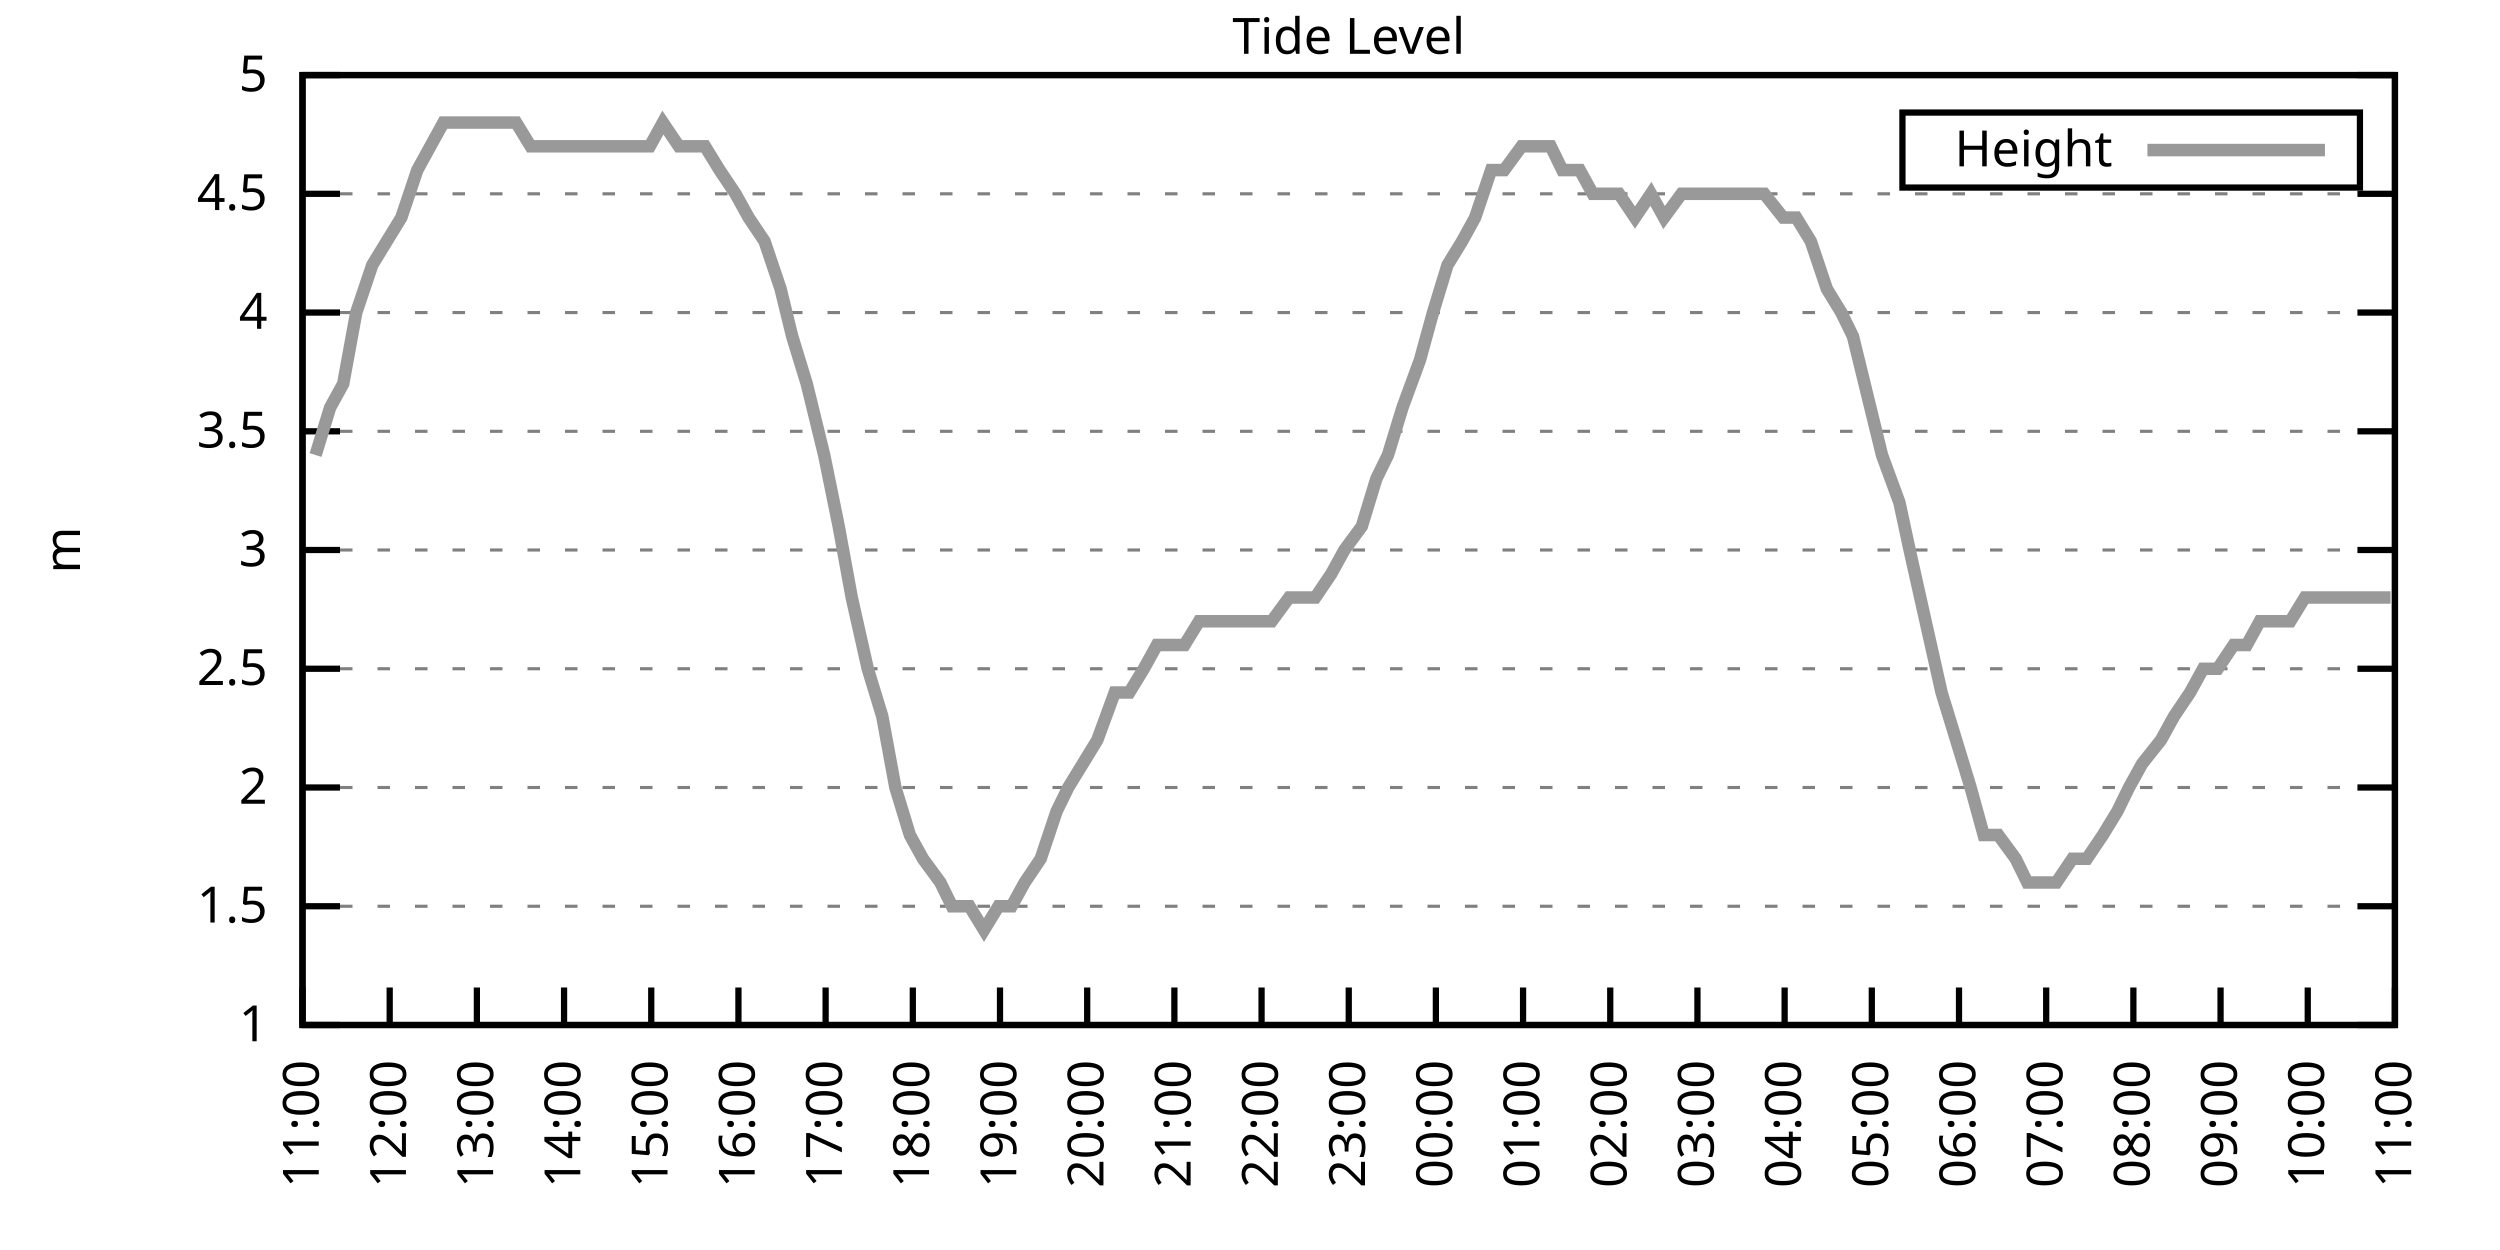
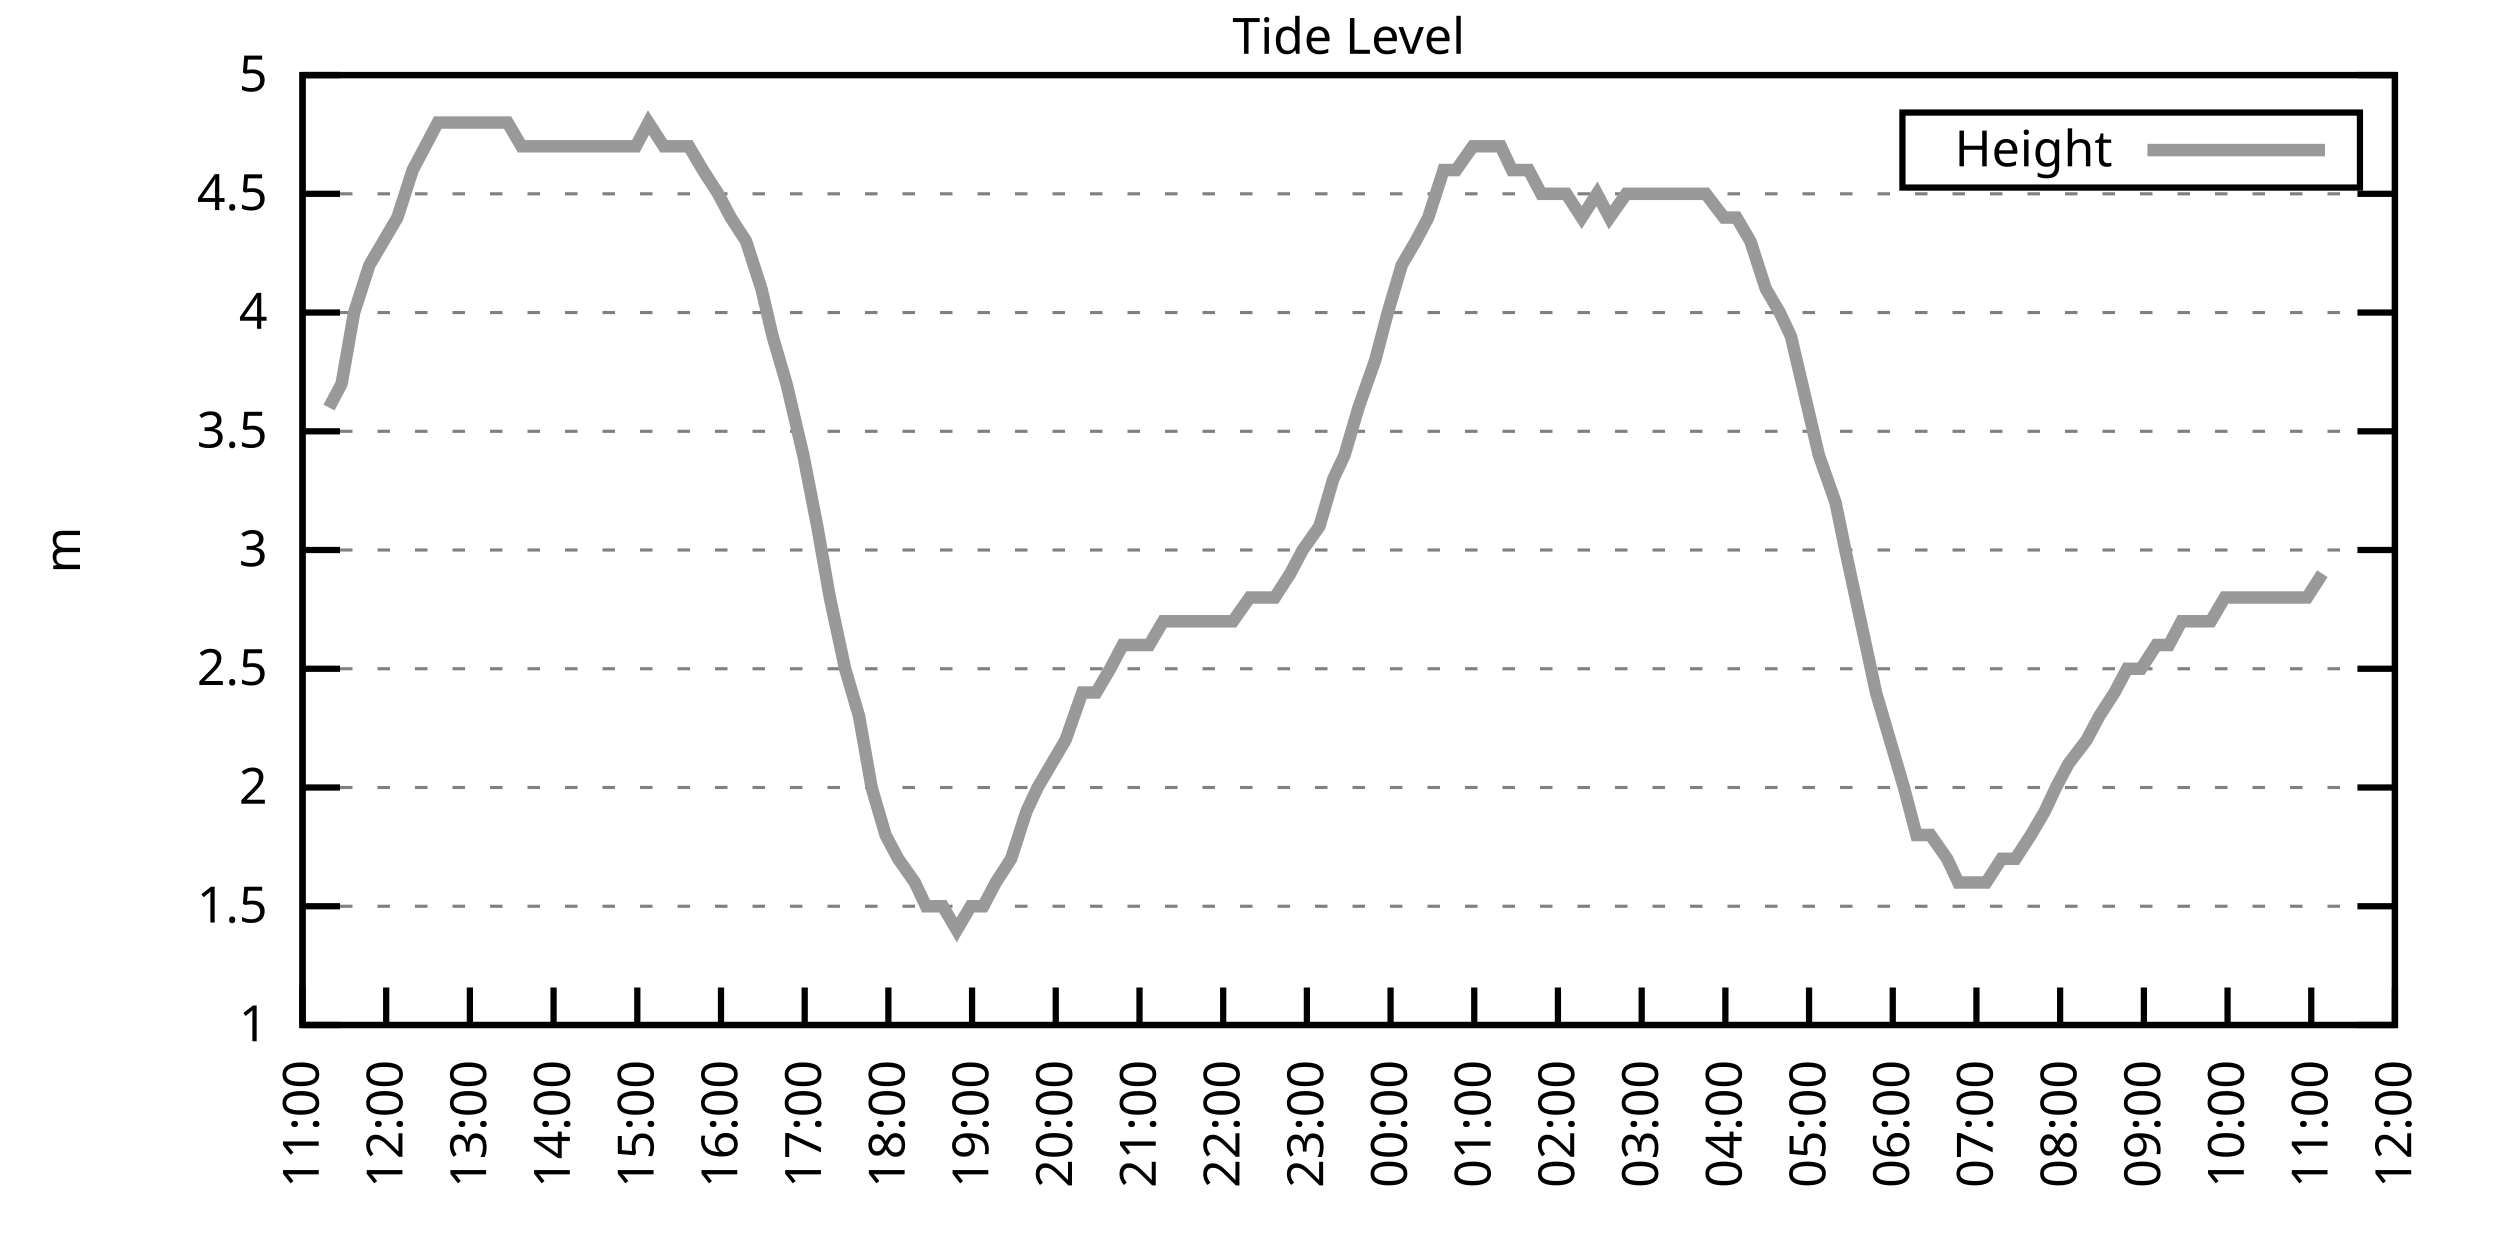
<svg xmlns="http://www.w3.org/2000/svg" xmlns:xlink="http://www.w3.org/1999/xlink" width="400" height="200" viewBox="0 0 400 200">
  <g id="gnuplot_canvas">
    <rect x="0" y="0" width="400" height="200" fill="none" />
    <defs>
      <circle id="gpDot" r="0.5" stroke-width="0.5" stroke="currentColor" />
      <path id="gpPt0" stroke-width="0.333" stroke="currentColor" d="M-1,0 h2 M0,-1 v2" />
      <path id="gpPt1" stroke-width="0.333" stroke="currentColor" d="M-1,-1 L1,1 M1,-1 L-1,1" />
      <path id="gpPt2" stroke-width="0.333" stroke="currentColor" d="M-1,0 L1,0 M0,-1 L0,1 M-1,-1 L1,1 M-1,1 L1,-1" />
      <rect id="gpPt3" stroke-width="0.333" stroke="currentColor" x="-1" y="-1" width="2" height="2" />
      <rect id="gpPt4" stroke-width="0.333" stroke="currentColor" fill="currentColor" x="-1" y="-1" width="2" height="2" />
      <circle id="gpPt5" stroke-width="0.333" stroke="currentColor" cx="0" cy="0" r="1" />
      <use xlink:href="#gpPt5" id="gpPt6" fill="currentColor" stroke="none" />
      <path id="gpPt7" stroke-width="0.333" stroke="currentColor" d="M0,-1.33 L-1.33,0.67 L1.33,0.67 z" />
      <use xlink:href="#gpPt7" id="gpPt8" fill="currentColor" stroke="none" />
      <use xlink:href="#gpPt7" id="gpPt9" stroke="currentColor" transform="rotate(180)" />
      <use xlink:href="#gpPt9" id="gpPt10" fill="currentColor" stroke="none" />
      <use xlink:href="#gpPt3" id="gpPt11" stroke="currentColor" transform="rotate(45)" />
      <use xlink:href="#gpPt11" id="gpPt12" fill="currentColor" stroke="none" />
      <path id="gpPt13" stroke-width="0.333" stroke="currentColor" d="M0,1.330 L1.265,0.411 L0.782,-1.067 L-0.782,-1.076 L-1.265,0.411 z" />
      <use xlink:href="#gpPt13" id="gpPt14" fill="currentColor" stroke="none" />
      <filter id="textbox" filterUnits="objectBoundingBox" x="0" y="0" height="1" width="1">
        <feFlood flood-color="white" flood-opacity="1" result="bgnd" />
        <feComposite in="SourceGraphic" in2="bgnd" operator="atop" />
      </filter>
      <filter id="greybox" filterUnits="objectBoundingBox" x="0" y="0" height="1" width="1">
        <feFlood flood-color="lightgrey" flood-opacity="1" result="grey" />
        <feComposite in="SourceGraphic" in2="grey" operator="atop" />
      </filter>
    </defs>
    <g fill="none" color="white" stroke="currentColor" stroke-width="1.00" stroke-linecap="butt" stroke-linejoin="miter">
</g>
    <g fill="none" color="black" stroke="currentColor" stroke-width="1.00" stroke-linecap="butt" stroke-linejoin="miter">
      <g stroke="none" shape-rendering="crispEdges">
        <polygon fill="rgb(255, 255, 255)" points="48.40,164.00 383.18,164.00 383.18,12.02 48.40,12.02 " />
      </g>
    </g>
    <g fill="none" color="black" stroke="currentColor" stroke-width="1.00" stroke-linecap="butt" stroke-linejoin="miter">
</g>
    <g fill="none" color="black" stroke="black" stroke-width="0.50" stroke-linecap="butt" stroke-linejoin="miter">
</g>
    <g fill="none" color="gray" stroke="currentColor" stroke-width="0.50" stroke-linecap="butt" stroke-linejoin="miter">
      <path stroke="gray" stroke-dasharray="2,4" class="gridline" d="M48.40,164.00 L383.19,164.00  " />
    </g>
    <g fill="none" color="gray" stroke="gray" stroke-width="1.00" stroke-linecap="butt" stroke-linejoin="miter">
</g>
    <g fill="none" color="black" stroke="currentColor" stroke-width="1.00" stroke-linecap="butt" stroke-linejoin="miter">
      <path stroke="black" d="M48.40,164.00 L54.40,164.00 M383.19,164.00 L377.19,164.00  " />
      <g transform="translate(42.80,166.60)" stroke="none" fill="black" font-family="Sans" font-size="8.00" text-anchor="end">
        <text>
          <tspan font-family="Sans"> 1</tspan>
        </text>
      </g>
    </g>
    <g fill="none" color="black" stroke="currentColor" stroke-width="1.00" stroke-linecap="butt" stroke-linejoin="miter">
</g>
    <g fill="none" color="black" stroke="black" stroke-width="0.50" stroke-linecap="butt" stroke-linejoin="miter">
</g>
    <g fill="none" color="gray" stroke="currentColor" stroke-width="0.50" stroke-linecap="butt" stroke-linejoin="miter">
      <path stroke="gray" stroke-dasharray="2,4" class="gridline" d="M48.40,145.00 L383.19,145.00  " />
    </g>
    <g fill="none" color="gray" stroke="gray" stroke-width="1.00" stroke-linecap="butt" stroke-linejoin="miter">
</g>
    <g fill="none" color="black" stroke="currentColor" stroke-width="1.00" stroke-linecap="butt" stroke-linejoin="miter">
      <path stroke="black" d="M48.40,145.00 L54.40,145.00 M383.19,145.00 L377.19,145.00  " />
      <g transform="translate(42.80,147.60)" stroke="none" fill="black" font-family="Sans" font-size="8.00" text-anchor="end">
        <text>
          <tspan font-family="Sans"> 1.5</tspan>
        </text>
      </g>
    </g>
    <g fill="none" color="black" stroke="currentColor" stroke-width="1.00" stroke-linecap="butt" stroke-linejoin="miter">
</g>
    <g fill="none" color="black" stroke="black" stroke-width="0.50" stroke-linecap="butt" stroke-linejoin="miter">
</g>
    <g fill="none" color="gray" stroke="currentColor" stroke-width="0.50" stroke-linecap="butt" stroke-linejoin="miter">
      <path stroke="gray" stroke-dasharray="2,4" class="gridline" d="M48.40,126.00 L383.19,126.00  " />
    </g>
    <g fill="none" color="gray" stroke="gray" stroke-width="1.00" stroke-linecap="butt" stroke-linejoin="miter">
</g>
    <g fill="none" color="black" stroke="currentColor" stroke-width="1.00" stroke-linecap="butt" stroke-linejoin="miter">
      <path stroke="black" d="M48.40,126.00 L54.40,126.00 M383.19,126.00 L377.19,126.00  " />
      <g transform="translate(42.80,128.60)" stroke="none" fill="black" font-family="Sans" font-size="8.00" text-anchor="end">
        <text>
          <tspan font-family="Sans"> 2</tspan>
        </text>
      </g>
    </g>
    <g fill="none" color="black" stroke="currentColor" stroke-width="1.00" stroke-linecap="butt" stroke-linejoin="miter">
</g>
    <g fill="none" color="black" stroke="black" stroke-width="0.50" stroke-linecap="butt" stroke-linejoin="miter">
</g>
    <g fill="none" color="gray" stroke="currentColor" stroke-width="0.50" stroke-linecap="butt" stroke-linejoin="miter">
      <path stroke="gray" stroke-dasharray="2,4" class="gridline" d="M48.40,107.00 L383.19,107.00  " />
    </g>
    <g fill="none" color="gray" stroke="gray" stroke-width="1.00" stroke-linecap="butt" stroke-linejoin="miter">
</g>
    <g fill="none" color="black" stroke="currentColor" stroke-width="1.00" stroke-linecap="butt" stroke-linejoin="miter">
      <path stroke="black" d="M48.40,107.00 L54.40,107.00 M383.19,107.00 L377.19,107.00  " />
      <g transform="translate(42.80,109.60)" stroke="none" fill="black" font-family="Sans" font-size="8.00" text-anchor="end">
        <text>
          <tspan font-family="Sans"> 2.5</tspan>
        </text>
      </g>
    </g>
    <g fill="none" color="black" stroke="currentColor" stroke-width="1.00" stroke-linecap="butt" stroke-linejoin="miter">
</g>
    <g fill="none" color="black" stroke="black" stroke-width="0.50" stroke-linecap="butt" stroke-linejoin="miter">
</g>
    <g fill="none" color="gray" stroke="currentColor" stroke-width="0.50" stroke-linecap="butt" stroke-linejoin="miter">
      <path stroke="gray" stroke-dasharray="2,4" class="gridline" d="M48.40,88.00 L383.19,88.00  " />
    </g>
    <g fill="none" color="gray" stroke="gray" stroke-width="1.00" stroke-linecap="butt" stroke-linejoin="miter">
</g>
    <g fill="none" color="black" stroke="currentColor" stroke-width="1.00" stroke-linecap="butt" stroke-linejoin="miter">
      <path stroke="black" d="M48.40,88.00 L54.40,88.00 M383.19,88.00 L377.19,88.00  " />
      <g transform="translate(42.80,90.60)" stroke="none" fill="black" font-family="Sans" font-size="8.00" text-anchor="end">
        <text>
          <tspan font-family="Sans"> 3</tspan>
        </text>
      </g>
    </g>
    <g fill="none" color="black" stroke="currentColor" stroke-width="1.00" stroke-linecap="butt" stroke-linejoin="miter">
</g>
    <g fill="none" color="black" stroke="black" stroke-width="0.50" stroke-linecap="butt" stroke-linejoin="miter">
</g>
    <g fill="none" color="gray" stroke="currentColor" stroke-width="0.50" stroke-linecap="butt" stroke-linejoin="miter">
      <path stroke="gray" stroke-dasharray="2,4" class="gridline" d="M48.40,69.01 L383.19,69.01  " />
    </g>
    <g fill="none" color="gray" stroke="gray" stroke-width="1.00" stroke-linecap="butt" stroke-linejoin="miter">
</g>
    <g fill="none" color="black" stroke="currentColor" stroke-width="1.00" stroke-linecap="butt" stroke-linejoin="miter">
      <path stroke="black" d="M48.40,69.01 L54.40,69.01 M383.19,69.01 L377.19,69.01  " />
      <g transform="translate(42.80,71.61)" stroke="none" fill="black" font-family="Sans" font-size="8.00" text-anchor="end">
        <text>
          <tspan font-family="Sans"> 3.5</tspan>
        </text>
      </g>
    </g>
    <g fill="none" color="black" stroke="currentColor" stroke-width="1.00" stroke-linecap="butt" stroke-linejoin="miter">
</g>
    <g fill="none" color="black" stroke="black" stroke-width="0.50" stroke-linecap="butt" stroke-linejoin="miter">
</g>
    <g fill="none" color="gray" stroke="currentColor" stroke-width="0.50" stroke-linecap="butt" stroke-linejoin="miter">
      <path stroke="gray" stroke-dasharray="2,4" class="gridline" d="M48.40,50.01 L383.19,50.01  " />
    </g>
    <g fill="none" color="gray" stroke="gray" stroke-width="1.00" stroke-linecap="butt" stroke-linejoin="miter">
</g>
    <g fill="none" color="black" stroke="currentColor" stroke-width="1.00" stroke-linecap="butt" stroke-linejoin="miter">
      <path stroke="black" d="M48.40,50.01 L54.40,50.01 M383.19,50.01 L377.19,50.01  " />
      <g transform="translate(42.80,52.61)" stroke="none" fill="black" font-family="Sans" font-size="8.00" text-anchor="end">
        <text>
          <tspan font-family="Sans"> 4</tspan>
        </text>
      </g>
    </g>
    <g fill="none" color="black" stroke="currentColor" stroke-width="1.00" stroke-linecap="butt" stroke-linejoin="miter">
</g>
    <g fill="none" color="black" stroke="black" stroke-width="0.50" stroke-linecap="butt" stroke-linejoin="miter">
</g>
    <g fill="none" color="gray" stroke="currentColor" stroke-width="0.50" stroke-linecap="butt" stroke-linejoin="miter">
      <path stroke="gray" stroke-dasharray="2,4" class="gridline" d="M48.40,31.01 L383.19,31.01  " />
    </g>
    <g fill="none" color="gray" stroke="gray" stroke-width="1.00" stroke-linecap="butt" stroke-linejoin="miter">
</g>
    <g fill="none" color="black" stroke="currentColor" stroke-width="1.00" stroke-linecap="butt" stroke-linejoin="miter">
      <path stroke="black" d="M48.40,31.01 L54.40,31.01 M383.19,31.01 L377.19,31.01  " />
      <g transform="translate(42.80,33.61)" stroke="none" fill="black" font-family="Sans" font-size="8.00" text-anchor="end">
        <text>
          <tspan font-family="Sans"> 4.5</tspan>
        </text>
      </g>
    </g>
    <g fill="none" color="black" stroke="currentColor" stroke-width="1.00" stroke-linecap="butt" stroke-linejoin="miter">
</g>
    <g fill="none" color="black" stroke="black" stroke-width="0.50" stroke-linecap="butt" stroke-linejoin="miter">
</g>
    <g fill="none" color="gray" stroke="currentColor" stroke-width="0.50" stroke-linecap="butt" stroke-linejoin="miter">
      <path stroke="gray" stroke-dasharray="2,4" class="gridline" d="M48.40,12.01 L383.19,12.01  " />
    </g>
    <g fill="none" color="gray" stroke="gray" stroke-width="1.00" stroke-linecap="butt" stroke-linejoin="miter">
</g>
    <g fill="none" color="black" stroke="currentColor" stroke-width="1.00" stroke-linecap="butt" stroke-linejoin="miter">
      <path stroke="black" d="M48.40,12.01 L54.40,12.01 M383.19,12.01 L377.19,12.01  " />
      <g transform="translate(42.80,14.61)" stroke="none" fill="black" font-family="Sans" font-size="8.00" text-anchor="end">
        <text>
          <tspan font-family="Sans"> 5</tspan>
        </text>
      </g>
    </g>
    <g fill="none" color="black" stroke="currentColor" stroke-width="1.00" stroke-linecap="butt" stroke-linejoin="miter">
      <path stroke="black" d="M48.40,164.00 L48.40,158.00  " />
      <g transform="translate(51.00,169.60) rotate(270.00)" stroke="none" fill="black" font-family="Sans" font-size="8.00" text-anchor="end">
        <text>
          <tspan font-family="Sans">11:00</tspan>
        </text>
      </g>
    </g>
    <g fill="none" color="black" stroke="currentColor" stroke-width="1.00" stroke-linecap="butt" stroke-linejoin="miter">
-       <path stroke="black" d="M62.35,164.00 L62.35,158.00  " />
-       <g transform="translate(64.95,169.60) rotate(270.00)" stroke="none" fill="black" font-family="Sans" font-size="8.00" text-anchor="end">
+       <path stroke="black" d="M61.79,164.00 L61.79,158.00  " />
+       <g transform="translate(64.39,169.60) rotate(270.00)" stroke="none" fill="black" font-family="Sans" font-size="8.00" text-anchor="end">
        <text>
          <tspan font-family="Sans">12:00</tspan>
        </text>
      </g>
    </g>
    <g fill="none" color="black" stroke="currentColor" stroke-width="1.00" stroke-linecap="butt" stroke-linejoin="miter">
-       <path stroke="black" d="M76.30,164.00 L76.30,158.00  " />
-       <g transform="translate(78.90,169.60) rotate(270.00)" stroke="none" fill="black" font-family="Sans" font-size="8.00" text-anchor="end">
+       <path stroke="black" d="M75.18,164.00 L75.18,158.00  " />
+       <g transform="translate(77.78,169.60) rotate(270.00)" stroke="none" fill="black" font-family="Sans" font-size="8.00" text-anchor="end">
        <text>
          <tspan font-family="Sans">13:00</tspan>
        </text>
      </g>
    </g>
    <g fill="none" color="black" stroke="currentColor" stroke-width="1.00" stroke-linecap="butt" stroke-linejoin="miter">
-       <path stroke="black" d="M90.25,164.00 L90.25,158.00  " />
-       <g transform="translate(92.85,169.60) rotate(270.00)" stroke="none" fill="black" font-family="Sans" font-size="8.00" text-anchor="end">
+       <path stroke="black" d="M88.57,164.00 L88.57,158.00  " />
+       <g transform="translate(91.17,169.60) rotate(270.00)" stroke="none" fill="black" font-family="Sans" font-size="8.00" text-anchor="end">
        <text>
          <tspan font-family="Sans">14:00</tspan>
        </text>
      </g>
    </g>
    <g fill="none" color="black" stroke="currentColor" stroke-width="1.00" stroke-linecap="butt" stroke-linejoin="miter">
-       <path stroke="black" d="M104.20,164.00 L104.20,158.00  " />
-       <g transform="translate(106.80,169.60) rotate(270.00)" stroke="none" fill="black" font-family="Sans" font-size="8.00" text-anchor="end">
+       <path stroke="black" d="M101.97,164.00 L101.97,158.00  " />
+       <g transform="translate(104.57,169.60) rotate(270.00)" stroke="none" fill="black" font-family="Sans" font-size="8.00" text-anchor="end">
        <text>
          <tspan font-family="Sans">15:00</tspan>
        </text>
      </g>
    </g>
    <g fill="none" color="black" stroke="currentColor" stroke-width="1.00" stroke-linecap="butt" stroke-linejoin="miter">
-       <path stroke="black" d="M118.15,164.00 L118.15,158.00  " />
-       <g transform="translate(120.75,169.60) rotate(270.00)" stroke="none" fill="black" font-family="Sans" font-size="8.00" text-anchor="end">
+       <path stroke="black" d="M115.36,164.00 L115.36,158.00  " />
+       <g transform="translate(117.96,169.60) rotate(270.00)" stroke="none" fill="black" font-family="Sans" font-size="8.00" text-anchor="end">
        <text>
          <tspan font-family="Sans">16:00</tspan>
        </text>
      </g>
    </g>
    <g fill="none" color="black" stroke="currentColor" stroke-width="1.00" stroke-linecap="butt" stroke-linejoin="miter">
-       <path stroke="black" d="M132.10,164.00 L132.10,158.00  " />
-       <g transform="translate(134.70,169.60) rotate(270.00)" stroke="none" fill="black" font-family="Sans" font-size="8.00" text-anchor="end">
+       <path stroke="black" d="M128.75,164.00 L128.75,158.00  " />
+       <g transform="translate(131.35,169.60) rotate(270.00)" stroke="none" fill="black" font-family="Sans" font-size="8.00" text-anchor="end">
        <text>
          <tspan font-family="Sans">17:00</tspan>
        </text>
      </g>
    </g>
    <g fill="none" color="black" stroke="currentColor" stroke-width="1.00" stroke-linecap="butt" stroke-linejoin="miter">
-       <path stroke="black" d="M146.05,164.00 L146.05,158.00  " />
-       <g transform="translate(148.65,169.60) rotate(270.00)" stroke="none" fill="black" font-family="Sans" font-size="8.00" text-anchor="end">
+       <path stroke="black" d="M142.14,164.00 L142.14,158.00  " />
+       <g transform="translate(144.74,169.60) rotate(270.00)" stroke="none" fill="black" font-family="Sans" font-size="8.00" text-anchor="end">
        <text>
          <tspan font-family="Sans">18:00</tspan>
        </text>
      </g>
    </g>
    <g fill="none" color="black" stroke="currentColor" stroke-width="1.00" stroke-linecap="butt" stroke-linejoin="miter">
-       <path stroke="black" d="M160.00,164.00 L160.00,158.00  " />
-       <g transform="translate(162.60,169.60) rotate(270.00)" stroke="none" fill="black" font-family="Sans" font-size="8.00" text-anchor="end">
+       <path stroke="black" d="M155.53,164.00 L155.53,158.00  " />
+       <g transform="translate(158.13,169.60) rotate(270.00)" stroke="none" fill="black" font-family="Sans" font-size="8.00" text-anchor="end">
        <text>
          <tspan font-family="Sans">19:00</tspan>
        </text>
      </g>
    </g>
    <g fill="none" color="black" stroke="currentColor" stroke-width="1.00" stroke-linecap="butt" stroke-linejoin="miter">
-       <path stroke="black" d="M173.95,164.00 L173.95,158.00  " />
-       <g transform="translate(176.55,169.60) rotate(270.00)" stroke="none" fill="black" font-family="Sans" font-size="8.00" text-anchor="end">
+       <path stroke="black" d="M168.92,164.00 L168.92,158.00  " />
+       <g transform="translate(171.52,169.60) rotate(270.00)" stroke="none" fill="black" font-family="Sans" font-size="8.00" text-anchor="end">
        <text>
          <tspan font-family="Sans">20:00</tspan>
        </text>
      </g>
    </g>
    <g fill="none" color="black" stroke="currentColor" stroke-width="1.00" stroke-linecap="butt" stroke-linejoin="miter">
-       <path stroke="black" d="M187.90,164.00 L187.90,158.00  " />
-       <g transform="translate(190.50,169.60) rotate(270.00)" stroke="none" fill="black" font-family="Sans" font-size="8.00" text-anchor="end">
+       <path stroke="black" d="M182.32,164.00 L182.32,158.00  " />
+       <g transform="translate(184.92,169.60) rotate(270.00)" stroke="none" fill="black" font-family="Sans" font-size="8.00" text-anchor="end">
        <text>
          <tspan font-family="Sans">21:00</tspan>
        </text>
      </g>
    </g>
    <g fill="none" color="black" stroke="currentColor" stroke-width="1.00" stroke-linecap="butt" stroke-linejoin="miter">
-       <path stroke="black" d="M201.85,164.00 L201.85,158.00  " />
-       <g transform="translate(204.45,169.60) rotate(270.00)" stroke="none" fill="black" font-family="Sans" font-size="8.00" text-anchor="end">
+       <path stroke="black" d="M195.71,164.00 L195.71,158.00  " />
+       <g transform="translate(198.31,169.60) rotate(270.00)" stroke="none" fill="black" font-family="Sans" font-size="8.00" text-anchor="end">
        <text>
          <tspan font-family="Sans">22:00</tspan>
        </text>
      </g>
    </g>
    <g fill="none" color="black" stroke="currentColor" stroke-width="1.00" stroke-linecap="butt" stroke-linejoin="miter">
-       <path stroke="black" d="M215.80,164.00 L215.80,158.00  " />
-       <g transform="translate(218.40,169.60) rotate(270.00)" stroke="none" fill="black" font-family="Sans" font-size="8.00" text-anchor="end">
+       <path stroke="black" d="M209.10,164.00 L209.10,158.00  " />
+       <g transform="translate(211.70,169.60) rotate(270.00)" stroke="none" fill="black" font-family="Sans" font-size="8.00" text-anchor="end">
        <text>
          <tspan font-family="Sans">23:00</tspan>
        </text>
      </g>
    </g>
    <g fill="none" color="black" stroke="currentColor" stroke-width="1.00" stroke-linecap="butt" stroke-linejoin="miter">
-       <path stroke="black" d="M229.74,164.00 L229.74,158.00  " />
-       <g transform="translate(232.34,169.60) rotate(270.00)" stroke="none" fill="black" font-family="Sans" font-size="8.00" text-anchor="end">
+       <path stroke="black" d="M222.49,164.00 L222.49,158.00  " />
+       <g transform="translate(225.09,169.60) rotate(270.00)" stroke="none" fill="black" font-family="Sans" font-size="8.00" text-anchor="end">
        <text>
          <tspan font-family="Sans">00:00</tspan>
        </text>
      </g>
    </g>
    <g fill="none" color="black" stroke="currentColor" stroke-width="1.00" stroke-linecap="butt" stroke-linejoin="miter">
-       <path stroke="black" d="M243.69,164.00 L243.69,158.00  " />
-       <g transform="translate(246.29,169.60) rotate(270.00)" stroke="none" fill="black" font-family="Sans" font-size="8.00" text-anchor="end">
+       <path stroke="black" d="M235.88,164.00 L235.88,158.00  " />
+       <g transform="translate(238.48,169.60) rotate(270.00)" stroke="none" fill="black" font-family="Sans" font-size="8.00" text-anchor="end">
        <text>
          <tspan font-family="Sans">01:00</tspan>
        </text>
      </g>
    </g>
    <g fill="none" color="black" stroke="currentColor" stroke-width="1.00" stroke-linecap="butt" stroke-linejoin="miter">
-       <path stroke="black" d="M257.64,164.00 L257.64,158.00  " />
-       <g transform="translate(260.24,169.60) rotate(270.00)" stroke="none" fill="black" font-family="Sans" font-size="8.00" text-anchor="end">
+       <path stroke="black" d="M249.27,164.00 L249.27,158.00  " />
+       <g transform="translate(251.87,169.60) rotate(270.00)" stroke="none" fill="black" font-family="Sans" font-size="8.00" text-anchor="end">
        <text>
          <tspan font-family="Sans">02:00</tspan>
        </text>
      </g>
    </g>
    <g fill="none" color="black" stroke="currentColor" stroke-width="1.00" stroke-linecap="butt" stroke-linejoin="miter">
-       <path stroke="black" d="M271.59,164.00 L271.59,158.00  " />
-       <g transform="translate(274.19,169.60) rotate(270.00)" stroke="none" fill="black" font-family="Sans" font-size="8.00" text-anchor="end">
+       <path stroke="black" d="M262.67,164.00 L262.67,158.00  " />
+       <g transform="translate(265.27,169.60) rotate(270.00)" stroke="none" fill="black" font-family="Sans" font-size="8.00" text-anchor="end">
        <text>
          <tspan font-family="Sans">03:00</tspan>
        </text>
      </g>
    </g>
    <g fill="none" color="black" stroke="currentColor" stroke-width="1.00" stroke-linecap="butt" stroke-linejoin="miter">
-       <path stroke="black" d="M285.54,164.00 L285.54,158.00  " />
-       <g transform="translate(288.14,169.60) rotate(270.00)" stroke="none" fill="black" font-family="Sans" font-size="8.00" text-anchor="end">
+       <path stroke="black" d="M276.06,164.00 L276.06,158.00  " />
+       <g transform="translate(278.66,169.60) rotate(270.00)" stroke="none" fill="black" font-family="Sans" font-size="8.00" text-anchor="end">
        <text>
          <tspan font-family="Sans">04:00</tspan>
        </text>
      </g>
    </g>
    <g fill="none" color="black" stroke="currentColor" stroke-width="1.00" stroke-linecap="butt" stroke-linejoin="miter">
-       <path stroke="black" d="M299.49,164.00 L299.49,158.00  " />
-       <g transform="translate(302.09,169.60) rotate(270.00)" stroke="none" fill="black" font-family="Sans" font-size="8.00" text-anchor="end">
+       <path stroke="black" d="M289.45,164.00 L289.45,158.00  " />
+       <g transform="translate(292.05,169.60) rotate(270.00)" stroke="none" fill="black" font-family="Sans" font-size="8.00" text-anchor="end">
        <text>
          <tspan font-family="Sans">05:00</tspan>
        </text>
      </g>
    </g>
    <g fill="none" color="black" stroke="currentColor" stroke-width="1.00" stroke-linecap="butt" stroke-linejoin="miter">
-       <path stroke="black" d="M313.44,164.00 L313.44,158.00  " />
-       <g transform="translate(316.04,169.60) rotate(270.00)" stroke="none" fill="black" font-family="Sans" font-size="8.00" text-anchor="end">
+       <path stroke="black" d="M302.84,164.00 L302.84,158.00  " />
+       <g transform="translate(305.44,169.60) rotate(270.00)" stroke="none" fill="black" font-family="Sans" font-size="8.00" text-anchor="end">
        <text>
          <tspan font-family="Sans">06:00</tspan>
        </text>
      </g>
    </g>
    <g fill="none" color="black" stroke="currentColor" stroke-width="1.00" stroke-linecap="butt" stroke-linejoin="miter">
-       <path stroke="black" d="M327.39,164.00 L327.39,158.00  " />
-       <g transform="translate(329.99,169.60) rotate(270.00)" stroke="none" fill="black" font-family="Sans" font-size="8.00" text-anchor="end">
+       <path stroke="black" d="M316.23,164.00 L316.23,158.00  " />
+       <g transform="translate(318.83,169.60) rotate(270.00)" stroke="none" fill="black" font-family="Sans" font-size="8.00" text-anchor="end">
        <text>
          <tspan font-family="Sans">07:00</tspan>
        </text>
      </g>
    </g>
    <g fill="none" color="black" stroke="currentColor" stroke-width="1.00" stroke-linecap="butt" stroke-linejoin="miter">
-       <path stroke="black" d="M341.34,164.00 L341.34,158.00  " />
-       <g transform="translate(343.94,169.60) rotate(270.00)" stroke="none" fill="black" font-family="Sans" font-size="8.00" text-anchor="end">
+       <path stroke="black" d="M329.62,164.00 L329.62,158.00  " />
+       <g transform="translate(332.22,169.60) rotate(270.00)" stroke="none" fill="black" font-family="Sans" font-size="8.00" text-anchor="end">
        <text>
          <tspan font-family="Sans">08:00</tspan>
        </text>
      </g>
    </g>
    <g fill="none" color="black" stroke="currentColor" stroke-width="1.00" stroke-linecap="butt" stroke-linejoin="miter">
-       <path stroke="black" d="M355.29,164.00 L355.29,158.00  " />
-       <g transform="translate(357.89,169.60) rotate(270.00)" stroke="none" fill="black" font-family="Sans" font-size="8.00" text-anchor="end">
+       <path stroke="black" d="M343.02,164.00 L343.02,158.00  " />
+       <g transform="translate(345.62,169.60) rotate(270.00)" stroke="none" fill="black" font-family="Sans" font-size="8.00" text-anchor="end">
        <text>
          <tspan font-family="Sans">09:00</tspan>
        </text>
      </g>
    </g>
    <g fill="none" color="black" stroke="currentColor" stroke-width="1.00" stroke-linecap="butt" stroke-linejoin="miter">
-       <path stroke="black" d="M369.24,164.00 L369.24,158.00  " />
-       <g transform="translate(371.84,169.60) rotate(270.00)" stroke="none" fill="black" font-family="Sans" font-size="8.00" text-anchor="end">
+       <path stroke="black" d="M356.41,164.00 L356.41,158.00  " />
+       <g transform="translate(359.01,169.60) rotate(270.00)" stroke="none" fill="black" font-family="Sans" font-size="8.00" text-anchor="end">
        <text>
          <tspan font-family="Sans">10:00</tspan>
+         </text>
+       </g>
+     </g>
+     <g fill="none" color="black" stroke="currentColor" stroke-width="1.00" stroke-linecap="butt" stroke-linejoin="miter">
+       <path stroke="black" d="M369.80,164.00 L369.80,158.00  " />
+       <g transform="translate(372.40,169.60) rotate(270.00)" stroke="none" fill="black" font-family="Sans" font-size="8.00" text-anchor="end">
+         <text>
+           <tspan font-family="Sans">11:00</tspan>
        </text>
      </g>
    </g>
    <g fill="none" color="black" stroke="currentColor" stroke-width="1.00" stroke-linecap="butt" stroke-linejoin="miter">
      <path stroke="black" d="M383.19,164.00 L383.19,158.00  " />
      <g transform="translate(385.79,169.60) rotate(270.00)" stroke="none" fill="black" font-family="Sans" font-size="8.00" text-anchor="end">
        <text>
-           <tspan font-family="Sans">11:00</tspan>
+           <tspan font-family="Sans">12:00</tspan>
        </text>
      </g>
    </g>
    <g fill="none" color="black" stroke="currentColor" stroke-width="1.00" stroke-linecap="butt" stroke-linejoin="miter">
</g>
    <g fill="none" color="black" stroke="currentColor" stroke-width="1.00" stroke-linecap="butt" stroke-linejoin="miter">
      <path stroke="black" d="M48.40,12.01 L48.40,164.00 L383.19,164.00 L383.19,12.01 L48.40,12.01 Z  " />
    </g>
    <g fill="none" color="black" stroke="currentColor" stroke-width="1.00" stroke-linecap="butt" stroke-linejoin="miter">
</g>
    <g fill="none" color="black" stroke="currentColor" stroke-width="1.00" stroke-linecap="butt" stroke-linejoin="miter">
      <path stroke="black" d="M304.39,30.01 L304.39,18.01 L377.59,18.01 L377.59,30.01 L304.39,30.01 Z  " />
    </g>
    <g id="Tide_level_plot_1">
      <g fill="none" color="white" stroke="black" stroke-width="2.00" stroke-linecap="butt" stroke-linejoin="miter">
</g>
      <g fill="none" color="black" stroke="currentColor" stroke-width="2.00" stroke-linecap="butt" stroke-linejoin="miter">
        <g transform="translate(337.99,26.61)" stroke="none" fill="black" font-family="Sans" font-size="8.00" text-anchor="end">
          <text>
            <tspan font-family="Sans">Height</tspan>
          </text>
        </g>
      </g>
      <g fill="none" color="black" stroke="currentColor" stroke-width="2.00" stroke-linecap="butt" stroke-linejoin="miter">
-         <path stroke="rgb(153, 153, 153)" d="M343.59,24.01 L371.99,24.01 M50.49,72.81 L52.82,65.21 L54.91,61.41 L57.00,50.01 L59.56,42.41 L61.88,38.61   L64.21,34.81 L66.77,27.21 L68.86,23.41 L70.95,19.61 L73.28,19.61 L76.07,19.61 L78.39,19.61 L80.48,19.61   L82.58,19.61 L84.90,23.41 L87.69,23.41 L89.78,23.41 L92.34,23.41 L94.20,23.41 L96.29,23.41 L99.08,23.41   L101.18,23.41 L103.97,23.41 L106.06,19.61 L108.62,23.41 L110.94,23.41 L112.80,23.41 L115.13,27.21 L117.68,31.01   L119.78,34.81 L122.33,38.61 L124.89,46.21 L126.75,53.81 L129.08,61.41 L131.87,72.81 L134.19,84.21 L136.28,95.60   L138.84,107.00 L141.16,114.60 L143.26,126.00 L145.58,133.60 L147.67,137.40 L150.46,141.20 L152.32,145.00 L155.11,145.00   L157.44,148.80 L159.76,145.00 L161.86,145.00 L163.95,141.20 L166.51,137.40 L169.06,129.80 L170.92,126.00 L173.25,122.20   L175.57,118.40 L178.36,110.80 L180.69,110.80 L183.01,107.00 L185.11,103.20 L187.43,103.20 L189.52,103.20 L191.85,99.40   L194.64,99.40 L196.96,99.40 L199.06,99.40 L201.15,99.40 L203.47,99.40 L206.26,95.60 L208.12,95.60 L210.45,95.60   L213.01,91.80 L215.10,88.00 L217.89,84.21 L220.21,76.61 L222.07,72.81 L224.40,65.21 L227.19,57.61 L229.28,50.01   L231.60,42.41 L233.93,38.61 L236.02,34.81 L238.58,27.21 L240.67,27.21 L243.46,23.41 L245.79,23.41 L248.11,23.41   L249.97,27.21 L252.76,27.21 L254.85,31.01 L257.41,31.01 L259.04,31.01 L261.60,34.81 L264.15,31.01 L266.25,34.81   L269.04,31.01 L270.90,31.01 L272.99,31.01 L276.01,31.01 L277.87,31.01 L280.66,31.01 L282.29,31.01 L285.31,34.81   L287.40,34.81 L289.73,38.61 L292.29,46.21 L294.61,50.01 L296.47,53.81 L299.26,65.21 L301.12,72.81 L303.91,80.41   L305.54,88.00 L308.09,99.40 L310.65,110.80 L312.98,118.40 L315.30,126.00 L317.39,133.60 L319.72,133.60 L322.51,137.40   L324.37,141.20 L327.16,141.20 L329.02,141.20 L331.58,137.40 L333.90,137.40 L336.46,133.60 L338.78,129.80 L340.64,126.00   L342.74,122.20 L345.76,118.40 L347.85,114.60 L350.41,110.80 L352.50,107.00 L354.83,107.00 L357.38,103.20 L359.48,103.20   L361.57,99.40 L364.36,99.40 L366.45,99.40 L368.78,95.60 L371.10,95.60 L373.19,95.60 L375.29,95.60 L378.31,95.60   L380.17,95.60 L382.49,95.60  " />
+         <path stroke="rgb(153, 153, 153)" d="M343.59,24.01 L371.99,24.01 M52.64,65.21 L54.65,61.41 L56.66,50.01 L59.11,42.41 L61.35,38.61 L63.58,34.81   L66.03,27.21 L68.04,23.41 L70.05,19.61 L72.28,19.61 L74.96,19.61 L77.19,19.61 L79.20,19.61 L81.21,19.61   L83.44,23.41 L86.12,23.41 L88.13,23.41 L90.58,23.41 L92.37,23.41 L94.38,23.41 L97.06,23.41 L99.06,23.41   L101.74,23.41 L103.75,19.61 L106.21,23.41 L108.44,23.41 L110.22,23.41 L112.46,27.21 L114.91,31.01 L116.92,34.81   L119.38,38.61 L121.83,46.21 L123.62,53.81 L125.85,61.41 L128.53,72.81 L130.76,84.21 L132.77,95.60 L135.22,107.00   L137.45,114.60 L139.46,126.00 L141.69,133.60 L143.70,137.40 L146.38,141.20 L148.17,145.00 L150.85,145.00 L153.08,148.80   L155.31,145.00 L157.32,145.00 L159.33,141.20 L161.78,137.40 L164.24,129.80 L166.02,126.00 L168.25,122.20 L170.49,118.40   L173.17,110.80 L175.40,110.80 L177.63,107.00 L179.64,103.20 L181.87,103.20 L183.88,103.20 L186.11,99.40 L188.79,99.40   L191.02,99.40 L193.03,99.40 L195.04,99.40 L197.27,99.40 L199.95,95.60 L201.73,95.60 L203.97,95.60 L206.42,91.80   L208.43,88.00 L211.11,84.21 L213.34,76.61 L215.13,72.81 L217.36,65.21 L220.04,57.61 L222.04,50.01 L224.28,42.41   L226.51,38.61 L228.52,34.81 L230.97,27.21 L232.98,27.21 L235.66,23.41 L237.89,23.41 L240.12,23.41 L241.91,27.21   L244.59,27.21 L246.60,31.01 L249.05,31.01 L250.61,31.01 L253.07,34.81 L255.52,31.01 L257.53,34.81 L260.21,31.01   L262.00,31.01 L264.00,31.01 L266.91,31.01 L268.69,31.01 L271.37,31.01 L272.93,31.01 L275.83,34.81 L277.84,34.81   L280.07,38.61 L282.53,46.21 L284.76,50.01 L286.55,53.81 L289.23,65.21 L291.01,72.81 L293.69,80.41 L295.25,88.00   L297.71,99.40 L300.16,110.80 L302.39,118.40 L304.63,126.00 L306.63,133.60 L308.87,133.60 L311.54,137.40 L313.33,141.20   L316.01,141.20 L317.79,141.20 L320.25,137.40 L322.48,137.40 L324.94,133.60 L327.17,129.80 L328.95,126.00 L330.96,122.20   L333.86,118.40 L335.87,114.60 L338.33,110.80 L340.34,107.00 L342.57,107.00 L345.02,103.20 L347.03,103.20 L349.04,99.40   L351.72,99.40 L353.73,99.40 L355.96,95.60 L358.19,95.60 L360.20,95.60 L362.21,95.60 L365.11,95.60 L366.90,95.60   L369.13,95.60 L371.58,91.80  " />
      </g>
    </g>
    <g fill="none" color="black" stroke="currentColor" stroke-width="2.00" stroke-linecap="butt" stroke-linejoin="miter">
</g>
    <g fill="none" color="black" stroke="black" stroke-width="1.00" stroke-linecap="butt" stroke-linejoin="miter">
</g>
    <g fill="none" color="black" stroke="currentColor" stroke-width="1.00" stroke-linecap="butt" stroke-linejoin="miter">
      <path stroke="black" d="M48.40,12.01 L48.40,164.00 L383.19,164.00 L383.19,12.01 L48.40,12.01 Z  " />
      <g transform="translate(12.80,88.01) rotate(270.00)" stroke="none" fill="black" font-family="Sans" font-size="8.00" text-anchor="middle">
        <text>
          <tspan font-family="Sans">m</tspan>
        </text>
      </g>
    </g>
    <g fill="none" color="black" stroke="currentColor" stroke-width="1.00" stroke-linecap="butt" stroke-linejoin="miter">
</g>
    <g fill="none" color="black" stroke="currentColor" stroke-width="1.00" stroke-linecap="butt" stroke-linejoin="miter">
      <g transform="translate(215.79,8.61)" stroke="none" fill="black" font-family="Sans" font-size="8.00" text-anchor="middle">
        <text>
          <tspan font-family="Sans">Tide Level</tspan>
        </text>
      </g>
    </g>
    <g fill="none" color="black" stroke="currentColor" stroke-width="1.00" stroke-linecap="butt" stroke-linejoin="miter">
</g>
  </g>
</svg>
